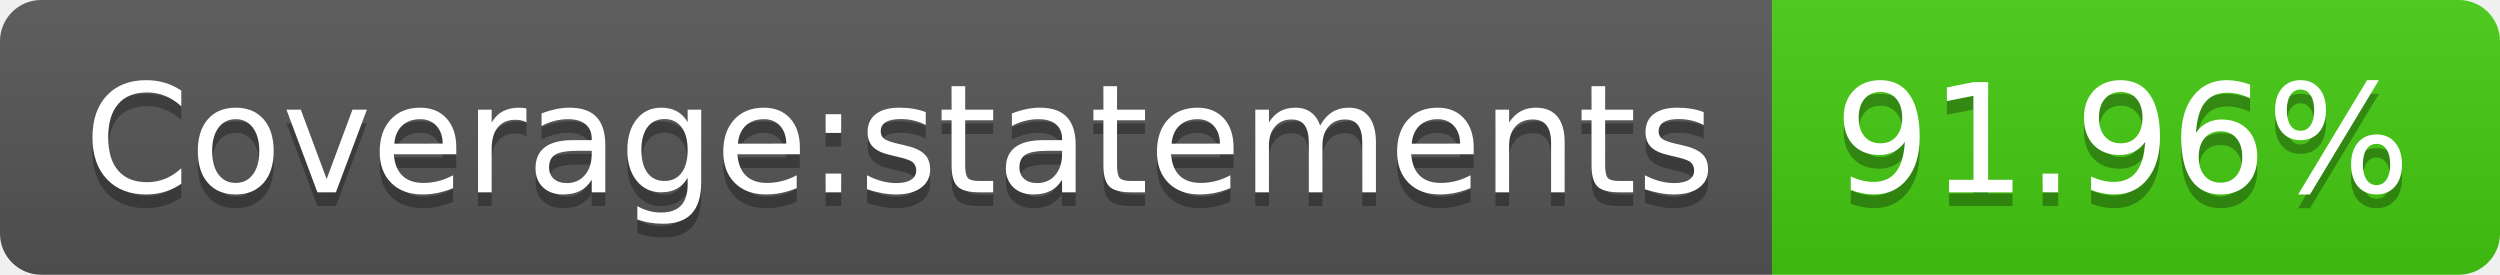
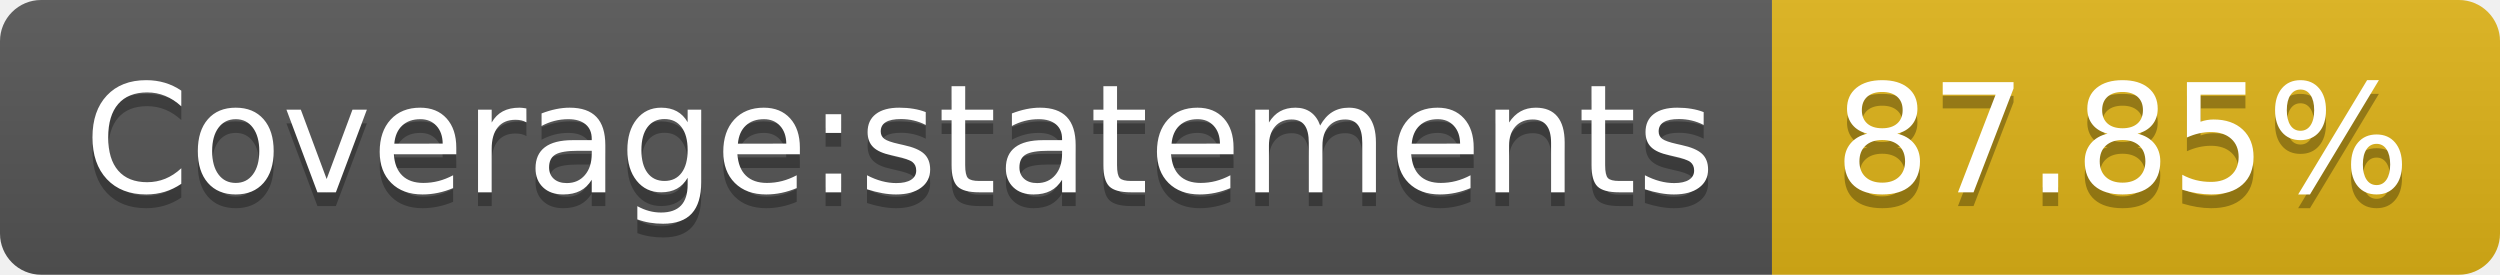
- <svg xmlns="http://www.w3.org/2000/svg" width="182" height="20" role="img" aria-label="Coverage:statements: 91.96%">
+ <svg xmlns="http://www.w3.org/2000/svg" width="182" height="20" role="img" aria-label="Coverage:statements: 87.85%">
  <linearGradient id="s" x2="0" y2="100%">
    <stop offset="0" stop-color="#bbb" stop-opacity=".1" />
    <stop offset="1" stop-opacity=".1" />
  </linearGradient>
  <clipPath id="r">
    <rect width="182" height="20" rx="3" fill="#fff" />
  </clipPath>
  <g clip-path="url(#r)">
    <rect width="129" height="20" fill="#555" />
-     <rect x="129" width="53" height="20" fill="#4c1" />
+     <rect x="129" width="53" height="20" fill="#dfb317" />
    <rect width="182" height="20" fill="url(#s)" />
  </g>
  <g fill="#fff" text-anchor="middle" font-family="Verdana,Geneva,DejaVu Sans,sans-serif" text-rendering="geometricPrecision" font-size="110">
    <text aria-hidden="true" x="655" y="150" fill="#010101" fill-opacity=".3" transform="scale(.1)" textLength="1190">Coverage:statements</text>
    <text x="655" y="140" transform="scale(.1)" fill="#fff" textLength="1190">Coverage:statements</text>
-     <text aria-hidden="true" x="1545" y="150" fill="#010101" fill-opacity=".3" transform="scale(.1)" textLength="430">91.96%</text>
-     <text x="1545" y="140" transform="scale(.1)" fill="#fff" textLength="430">91.96%</text>
+     <text aria-hidden="true" x="1545" y="150" fill="#010101" fill-opacity=".3" transform="scale(.1)" textLength="430">87.85%</text>
+     <text x="1545" y="140" transform="scale(.1)" fill="#fff" textLength="430">87.85%</text>
  </g>
</svg>
